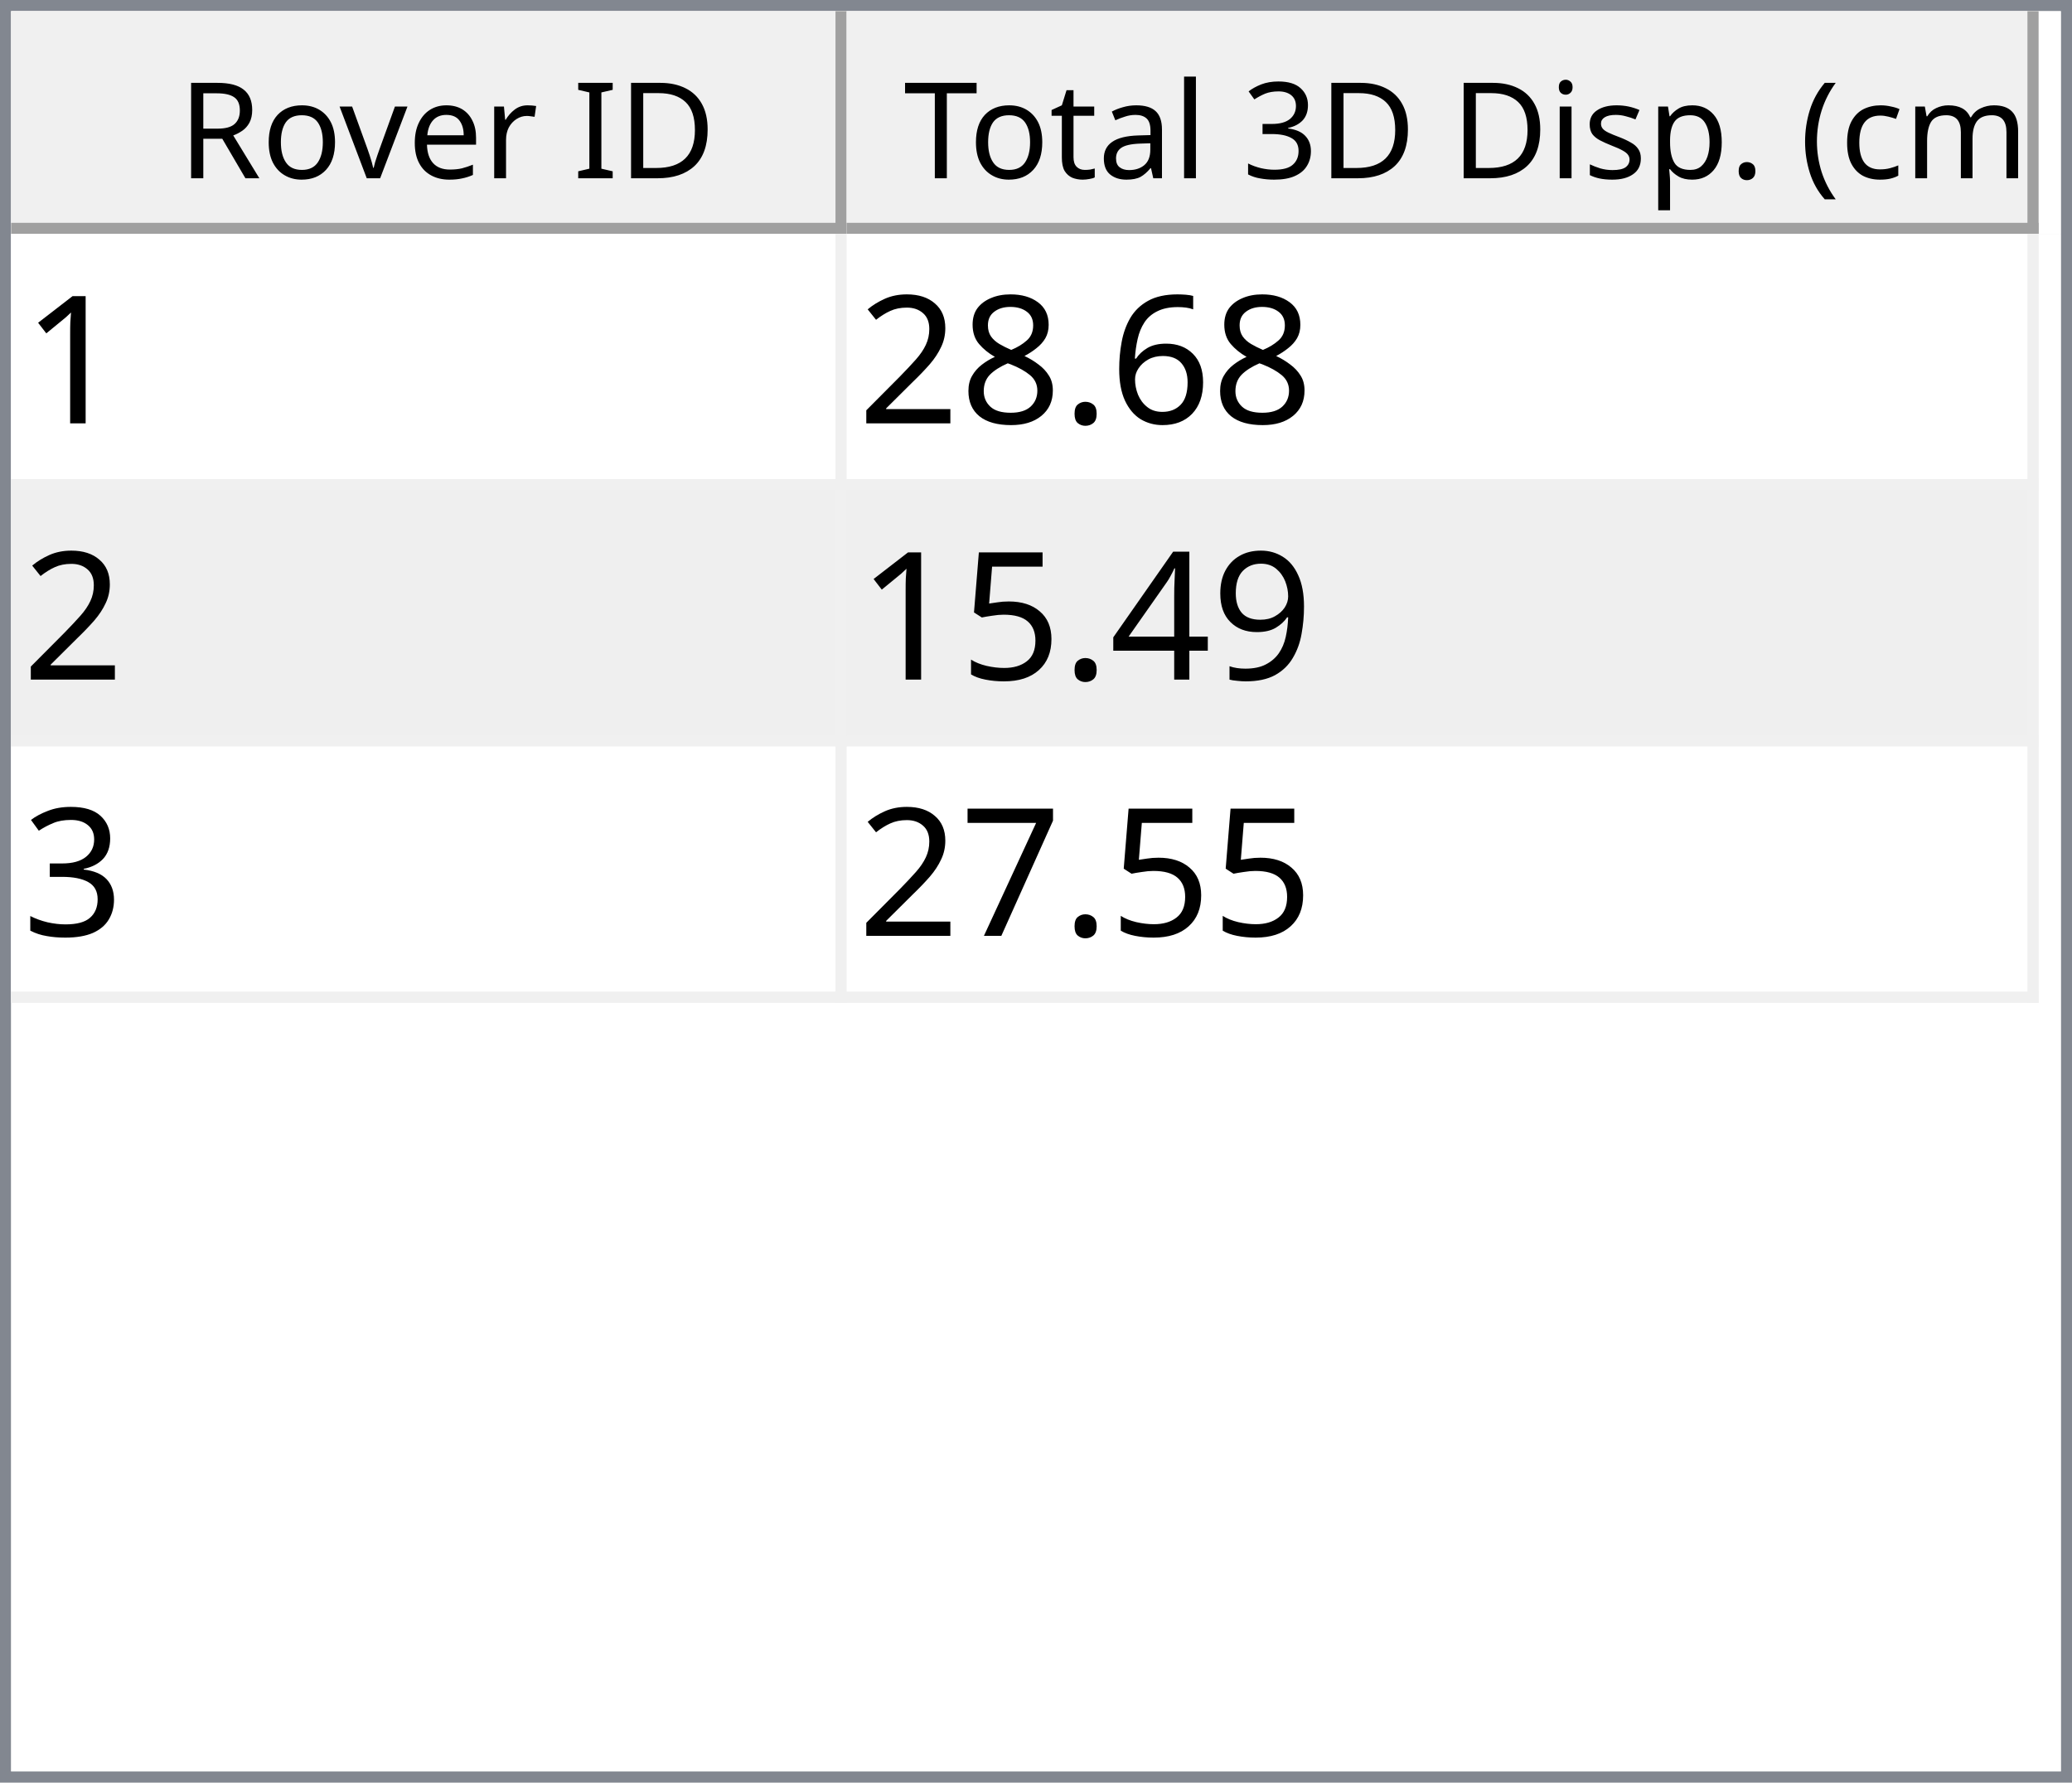
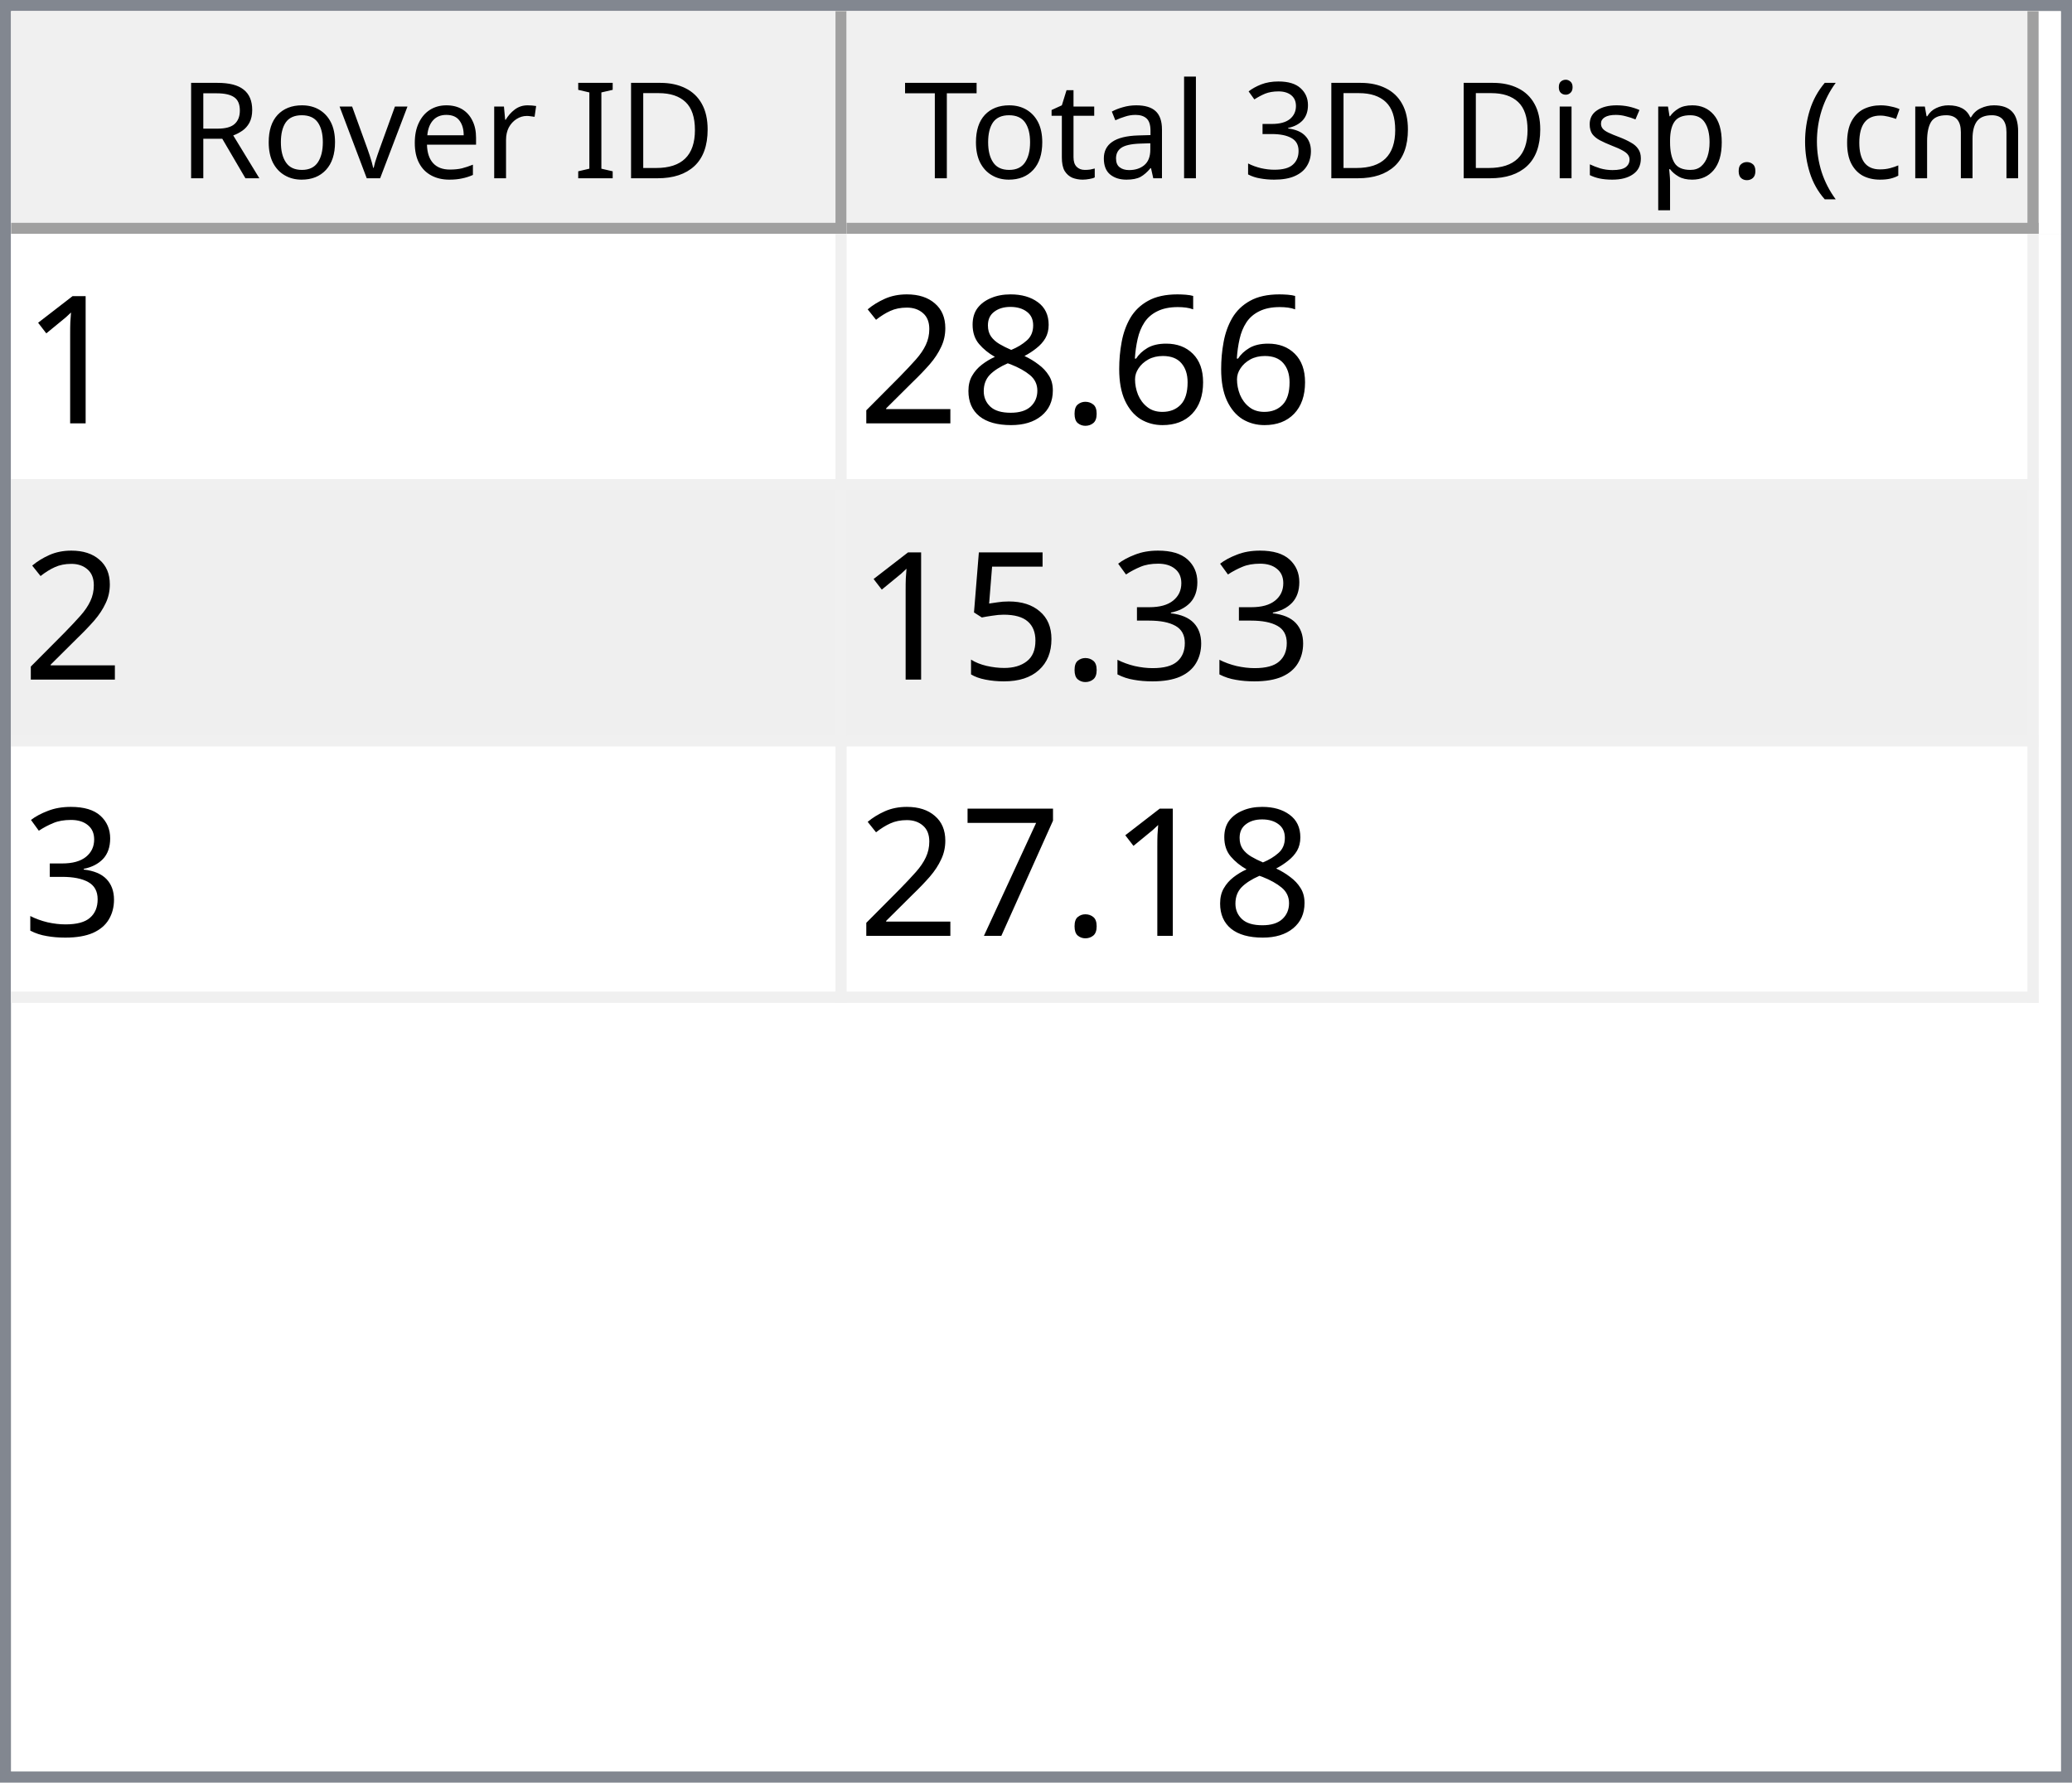
<svg xmlns="http://www.w3.org/2000/svg" style="fill-opacity:1; color-rendering:auto; color-interpolation:auto; text-rendering:auto; stroke:black; stroke-linecap:square; stroke-miterlimit:10; shape-rendering:auto; stroke-opacity:1; fill:black; stroke-dasharray:none; font-weight:normal; stroke-width:1; font-family:'Dialog'; font-style:normal; stroke-linejoin:miter; font-size:12px; stroke-dashoffset:0; image-rendering:auto;" width="186" height="160">
  <defs id="genericDefs" />
  <g>
    <defs id="defs1">
      <clipPath clipPathUnits="userSpaceOnUse" id="clipPath1">
        <path d="M0 0 L186 0 L186 160 L0 160 L0 0 Z" />
      </clipPath>
      <clipPath clipPathUnits="userSpaceOnUse" id="clipPath2">
        <path d="M0 0 L0 160 L186 160 L186 0 Z" />
      </clipPath>
      <clipPath clipPathUnits="userSpaceOnUse" id="clipPath3">
        <path d="M0 0 L0 20 L184 20 L184 0 Z" />
      </clipPath>
      <clipPath clipPathUnits="userSpaceOnUse" id="clipPath4">
        <path d="M0 0 L0 20 L75 20 L75 0 Z" />
      </clipPath>
      <clipPath clipPathUnits="userSpaceOnUse" id="clipPath5">
        <path d="M1 1 L1 19 L74 19 L74 1 Z" />
      </clipPath>
      <clipPath clipPathUnits="userSpaceOnUse" id="clipPath6">
        <path d="M0 0 L0 18 L73 18 L73 0 Z" />
      </clipPath>
      <clipPath clipPathUnits="userSpaceOnUse" id="clipPath7">
        <path d="M-0.5 -0.5 L-0.5 19.5 L74.5 19.5 L74.5 -0.5 Z" />
      </clipPath>
      <clipPath clipPathUnits="userSpaceOnUse" id="clipPath8">
        <path d="M0 0 L0 20 L107 20 L107 0 Z" />
      </clipPath>
      <clipPath clipPathUnits="userSpaceOnUse" id="clipPath9">
        <path d="M1 1 L1 19 L106 19 L106 1 Z" />
      </clipPath>
      <clipPath clipPathUnits="userSpaceOnUse" id="clipPath10">
        <path d="M0 0 L0 18 L105 18 L105 0 Z" />
      </clipPath>
      <clipPath clipPathUnits="userSpaceOnUse" id="clipPath11">
        <path d="M-0.5 -0.5 L-0.5 19.5 L106.5 19.5 L106.5 -0.5 Z" />
      </clipPath>
      <clipPath clipPathUnits="userSpaceOnUse" id="clipPath12">
        <path d="M0 0 L0 138 L184 138 L184 0 Z" />
      </clipPath>
      <clipPath clipPathUnits="userSpaceOnUse" id="clipPath13">
        <path d="M0 0 L0 69 L182 69 L182 0 Z" />
      </clipPath>
      <clipPath clipPathUnits="userSpaceOnUse" id="clipPath14">
        <path d="M-0.5 -0.5 L-0.5 68.5 L181.5 68.5 L181.5 -0.5 Z" />
      </clipPath>
      <clipPath clipPathUnits="userSpaceOnUse" id="clipPath15">
        <path d="M0 0 L0 22 L74 22 L74 0 Z" />
      </clipPath>
      <clipPath clipPathUnits="userSpaceOnUse" id="clipPath16">
        <path d="M0 0 L0 22 L106 22 L106 0 Z" />
      </clipPath>
      <font horiz-adv-x="64.551" id="font1">
        <font-face ascent="107.91" descent="25.098" units-per-em="100" style="font-style:normal; font-family:Segoe UI; font-weight:normal;" />
        <missing-glyph horiz-adv-x="64.551" d="M8.109 0 L8.109 68.266 L56.453 68.266 L56.453 0 L8.109 0 ZM15.328 7.234 L49.219 7.234 L49.219 61.031 L15.328 61.031 L15.328 7.234 Z" />
        <glyph unicode="D" horiz-adv-x="70.117" d="M9.188 0 L9.188 70.016 L28.516 70.016 Q65.531 70.016 65.531 35.891 Q65.531 19.672 55.25 9.836 Q44.969 0 27.734 0 L9.188 0 ZM17.391 62.594 L17.391 7.422 L27.828 7.422 Q41.609 7.422 49.273 14.797 Q56.938 22.172 56.938 35.688 Q56.938 62.594 28.328 62.594 L17.391 62.594 Z" />
        <glyph unicode="I" horiz-adv-x="26.611" d="M17.391 0 L9.188 0 L9.188 70.016 L17.391 70.016 L17.391 0 Z" />
        <glyph unicode=" " horiz-adv-x="27.393" d="" />
        <glyph unicode="r" horiz-adv-x="34.766" d="M34.188 41.891 Q32.078 43.5 28.125 43.5 Q23 43.5 19.555 38.672 Q16.109 33.844 16.109 25.484 L16.109 0 L8.109 0 L8.109 50 L16.109 50 L16.109 39.703 L16.312 39.703 Q18.016 44.969 21.531 47.922 Q25.047 50.875 29.391 50.875 Q32.516 50.875 34.188 50.203 L34.188 41.891 Z" />
        <glyph unicode="e" horiz-adv-x="52.295" d="M48.297 23 L12.984 23 Q13.188 14.656 17.484 10.109 Q21.781 5.562 29.297 5.562 Q37.75 5.562 44.828 11.141 L44.828 3.609 Q38.234 -1.172 27.391 -1.172 Q16.797 -1.172 10.742 5.641 Q4.688 12.453 4.688 24.812 Q4.688 36.469 11.305 43.82 Q17.922 51.172 27.734 51.172 Q37.547 51.172 42.922 44.828 Q48.297 38.484 48.297 27.203 L48.297 23 ZM40.094 29.781 Q40.047 36.719 36.75 40.578 Q33.453 44.438 27.594 44.438 Q21.922 44.438 17.969 40.383 Q14.016 36.328 13.094 29.781 L40.094 29.781 Z" />
        <glyph unicode="v" horiz-adv-x="47.9" d="M47.406 50 L27.484 0 L19.625 0 L0.688 50 L9.469 50 L22.172 13.672 Q23.578 9.672 23.922 6.688 L24.125 6.688 Q24.609 10.453 25.688 13.484 L38.969 50 L47.406 50 Z" />
        <glyph unicode="o" horiz-adv-x="58.594" d="M29 -1.172 Q17.922 -1.172 11.305 5.836 Q4.688 12.844 4.688 24.422 Q4.688 37.016 11.57 44.094 Q18.453 51.172 30.172 51.172 Q41.359 51.172 47.633 44.289 Q53.906 37.406 53.906 25.203 Q53.906 13.234 47.141 6.031 Q40.375 -1.172 29 -1.172 ZM29.594 44.438 Q21.875 44.438 17.383 39.188 Q12.891 33.938 12.891 24.703 Q12.891 15.828 17.43 10.695 Q21.969 5.562 29.594 5.562 Q37.359 5.562 41.531 10.594 Q45.703 15.625 45.703 24.906 Q45.703 34.281 41.531 39.359 Q37.359 44.438 29.594 44.438 Z" />
        <glyph unicode="R" horiz-adv-x="59.814" d="M59.375 0 L49.609 0 L37.891 19.625 Q36.281 22.359 34.766 24.289 Q33.25 26.219 31.664 27.438 Q30.078 28.656 28.25 29.219 Q26.422 29.781 24.125 29.781 L17.391 29.781 L17.391 0 L9.188 0 L9.188 70.016 L30.078 70.016 Q34.672 70.016 38.555 68.867 Q42.438 67.719 45.289 65.375 Q48.141 63.031 49.758 59.547 Q51.375 56.062 51.375 51.375 Q51.375 47.703 50.273 44.656 Q49.172 41.609 47.148 39.211 Q45.125 36.812 42.266 35.133 Q39.406 33.453 35.844 32.516 L35.844 32.328 Q37.594 31.547 38.891 30.547 Q40.188 29.547 41.359 28.18 Q42.531 26.812 43.68 25.078 Q44.828 23.344 46.234 21.047 L59.375 0 ZM17.391 62.594 L17.391 37.203 L28.516 37.203 Q31.594 37.203 34.203 38.133 Q36.812 39.062 38.719 40.797 Q40.625 42.531 41.703 45.047 Q42.781 47.562 42.781 50.688 Q42.781 56.297 39.141 59.445 Q35.5 62.594 28.609 62.594 L17.391 62.594 Z" />
        <glyph unicode=")" horiz-adv-x="30.176" d="M8.297 -15.922 L1.172 -15.922 Q16.406 2.344 16.406 26.812 Q16.406 51.469 1.078 70.016 L8.297 70.016 Q23.531 52.156 23.531 26.703 Q23.531 1.375 8.297 -15.922 Z" />
        <glyph unicode="m" horiz-adv-x="86.133" d="M79.109 0 L71.094 0 L71.094 28.719 Q71.094 37.016 68.531 40.727 Q65.969 44.438 59.906 44.438 Q54.781 44.438 51.195 39.75 Q47.609 35.062 47.609 28.516 L47.609 0 L39.594 0 L39.594 29.688 Q39.594 44.438 28.219 44.438 Q22.953 44.438 19.531 40.016 Q16.109 35.594 16.109 28.516 L16.109 0 L8.109 0 L8.109 50 L16.109 50 L16.109 42.094 L16.312 42.094 Q21.625 51.172 31.844 51.172 Q36.969 51.172 40.773 48.312 Q44.578 45.453 46 40.828 Q51.562 51.172 62.594 51.172 Q79.109 51.172 79.109 30.812 L79.109 0 Z" />
        <glyph unicode="c" horiz-adv-x="46.191" d="M42.188 2.297 Q36.422 -1.172 28.516 -1.172 Q17.828 -1.172 11.258 5.789 Q4.688 12.75 4.688 23.828 Q4.688 36.188 11.766 43.68 Q18.844 51.172 30.672 51.172 Q37.25 51.172 42.281 48.734 L42.281 40.531 Q36.719 44.438 30.375 44.438 Q22.703 44.438 17.797 38.945 Q12.891 33.453 12.891 24.516 Q12.891 15.719 17.508 10.641 Q22.125 5.562 29.891 5.562 Q36.422 5.562 42.188 9.906 L42.188 2.297 Z" />
        <glyph unicode="(" horiz-adv-x="30.176" d="M29.109 -15.922 L21.969 -15.922 Q6.844 1.375 6.844 26.703 Q6.844 52.156 21.969 70.016 L29.203 70.016 Q13.875 51.469 13.875 26.812 Q13.875 2.344 29.109 -15.922 Z" />
        <glyph unicode="." horiz-adv-x="21.68" d="M10.891 -1.078 Q8.641 -1.078 7.055 0.539 Q5.469 2.156 5.469 4.391 Q5.469 6.641 7.055 8.273 Q8.641 9.906 10.891 9.906 Q13.188 9.906 14.797 8.273 Q16.406 6.641 16.406 4.391 Q16.406 2.156 14.797 0.539 Q13.188 -1.078 10.891 -1.078 Z" />
        <glyph unicode="p" horiz-adv-x="58.789" d="M16.312 7.234 L16.109 7.234 L16.109 -23 L8.109 -23 L8.109 50 L16.109 50 L16.109 41.219 L16.312 41.219 Q22.219 51.172 33.594 51.172 Q43.266 51.172 48.688 44.461 Q54.109 37.75 54.109 26.469 Q54.109 13.922 48 6.375 Q41.891 -1.172 31.297 -1.172 Q21.578 -1.172 16.312 7.234 ZM16.109 27.391 L16.109 20.406 Q16.109 14.203 20.141 9.883 Q24.172 5.562 30.375 5.562 Q37.641 5.562 41.773 11.133 Q45.906 16.703 45.906 26.609 Q45.906 34.969 42.047 39.703 Q38.188 44.438 31.594 44.438 Q24.609 44.438 20.359 39.578 Q16.109 34.719 16.109 27.391 Z" />
        <glyph unicode="s" horiz-adv-x="42.432" d="M5.078 1.812 L5.078 10.406 Q11.625 5.562 19.484 5.562 Q30.031 5.562 30.031 12.594 Q30.031 14.594 29.125 15.992 Q28.219 17.391 26.68 18.461 Q25.141 19.531 23.07 20.383 Q21 21.234 18.609 22.172 Q15.281 23.484 12.766 24.828 Q10.25 26.172 8.57 27.859 Q6.891 29.547 6.031 31.695 Q5.172 33.844 5.172 36.719 Q5.172 40.234 6.789 42.945 Q8.406 45.656 11.086 47.484 Q13.766 49.312 17.211 50.242 Q20.656 51.172 24.312 51.172 Q30.812 51.172 35.938 48.922 L35.938 40.828 Q30.422 44.438 23.25 44.438 Q21 44.438 19.195 43.922 Q17.391 43.406 16.094 42.477 Q14.797 41.547 14.086 40.258 Q13.375 38.969 13.375 37.406 Q13.375 35.453 14.086 34.133 Q14.797 32.812 16.164 31.789 Q17.531 30.766 19.484 29.938 Q21.438 29.109 23.922 28.125 Q27.25 26.859 29.883 25.516 Q32.516 24.172 34.375 22.484 Q36.234 20.797 37.234 18.602 Q38.234 16.406 38.234 13.375 Q38.234 9.672 36.602 6.938 Q34.969 4.203 32.234 2.398 Q29.5 0.594 25.93 -0.289 Q22.359 -1.172 18.453 -1.172 Q10.75 -1.172 5.078 1.812 Z" />
        <glyph unicode="i" horiz-adv-x="24.219" d="M12.203 62.703 Q10.062 62.703 8.547 64.164 Q7.031 65.625 7.031 67.875 Q7.031 70.125 8.547 71.609 Q10.062 73.094 12.203 73.094 Q14.406 73.094 15.945 71.609 Q17.484 70.125 17.484 67.875 Q17.484 65.719 15.945 64.211 Q14.406 62.703 12.203 62.703 ZM16.109 0 L8.109 0 L8.109 50 L16.109 50 L16.109 0 Z" />
        <glyph unicode="3" horiz-adv-x="53.906" d="M46.531 19.828 Q46.531 15.094 44.75 11.211 Q42.969 7.328 39.719 4.57 Q36.469 1.812 31.93 0.297 Q27.391 -1.219 21.922 -1.219 Q11.922 -1.219 6 2.594 L6 11.188 Q13.094 5.609 22.219 5.609 Q25.875 5.609 28.828 6.539 Q31.781 7.469 33.906 9.227 Q36.031 10.984 37.18 13.477 Q38.328 15.969 38.328 19.094 Q38.328 32.812 18.797 32.812 L12.984 32.812 L12.984 39.594 L18.5 39.594 Q35.797 39.594 35.797 52.484 Q35.797 64.406 22.609 64.406 Q15.188 64.406 8.688 59.422 L8.688 67.188 Q15.375 71.188 24.609 71.188 Q29 71.188 32.57 69.969 Q36.141 68.75 38.68 66.555 Q41.219 64.359 42.609 61.281 Q44 58.203 44 54.5 Q44 40.672 30.031 36.719 L30.031 36.531 Q33.594 36.141 36.625 34.797 Q39.656 33.453 41.852 31.305 Q44.047 29.156 45.289 26.25 Q46.531 23.344 46.531 19.828 Z" />
        <glyph unicode="l" horiz-adv-x="24.219" d="M16.109 0 L8.109 0 L8.109 74.031 L16.109 74.031 L16.109 0 Z" />
        <glyph unicode="a" horiz-adv-x="50.879" d="M43.891 0 L35.891 0 L35.891 7.812 L35.688 7.812 Q30.469 -1.172 20.312 -1.172 Q12.844 -1.172 8.617 2.781 Q4.391 6.734 4.391 13.281 Q4.391 27.297 20.906 29.594 L35.891 31.688 Q35.891 44.438 25.594 44.438 Q16.547 44.438 9.281 38.281 L9.281 46.484 Q16.656 51.172 26.266 51.172 Q43.891 51.172 43.891 32.516 L43.891 0 ZM35.891 25.297 L23.828 23.641 Q18.266 22.859 15.43 20.875 Q12.594 18.891 12.594 13.875 Q12.594 10.203 15.211 7.883 Q17.828 5.562 22.172 5.562 Q28.125 5.562 32.008 9.742 Q35.891 13.922 35.891 20.312 L35.891 25.297 Z" />
        <glyph unicode="t" horiz-adv-x="33.887" d="M31.297 0.484 Q28.469 -1.078 23.828 -1.078 Q10.688 -1.078 10.688 13.578 L10.688 43.172 L2.094 43.172 L2.094 50 L10.688 50 L10.688 62.203 L18.703 64.797 L18.703 50 L31.297 50 L31.297 43.172 L18.703 43.172 L18.703 14.984 Q18.703 9.969 20.414 7.82 Q22.125 5.672 26.078 5.672 Q29.109 5.672 31.297 7.328 L31.297 0.484 Z" />
        <glyph unicode="T" horiz-adv-x="52.393" d="M50.594 62.594 L30.375 62.594 L30.375 0 L22.172 0 L22.172 62.594 L2 62.594 L2 70.016 L50.594 70.016 L50.594 62.594 Z" />
      </font>
      <font horiz-adv-x="75.0" id="font2">
        <font-face ascent="100.537" descent="21.973" units-per-em="100" style="font-style:normal; font-family:sans-serif; font-weight:normal;" />
        <missing-glyph horiz-adv-x="75.0" d="M12.5 0 L12.5 62.5 L62.5 62.5 L62.5 0 L12.5 0 ZM14.062 1.562 L60.938 1.562 L60.938 60.938 L14.062 60.938 L14.062 1.562 Z" />
        <glyph unicode="1" horiz-adv-x="55.615" d="M37.25 0 L28.469 0 L28.469 56 Q25.297 52.984 20.141 49.953 Q14.984 46.922 10.891 45.406 L10.891 53.906 Q18.266 57.375 23.781 62.305 Q29.297 67.234 31.594 71.875 L37.25 71.875 L37.25 0 Z" />
        <glyph unicode="6" horiz-adv-x="55.615" d="M49.75 54.047 L41.016 53.375 Q39.844 58.547 37.703 60.891 Q34.125 64.656 28.906 64.656 Q24.703 64.656 21.531 62.312 Q17.391 59.281 14.992 53.469 Q12.594 47.656 12.5 36.922 Q15.672 41.75 20.266 44.094 Q24.859 46.438 29.891 46.438 Q38.672 46.438 44.852 39.969 Q51.031 33.5 51.031 23.25 Q51.031 16.5 48.125 10.719 Q45.219 4.938 40.141 1.859 Q35.062 -1.219 28.609 -1.219 Q17.625 -1.219 10.695 6.859 Q3.766 14.938 3.766 33.5 Q3.766 54.25 11.422 63.672 Q18.109 71.875 29.438 71.875 Q37.891 71.875 43.289 67.141 Q48.688 62.406 49.75 54.047 ZM13.875 23.188 Q13.875 18.656 15.797 14.508 Q17.719 10.359 21.188 8.18 Q24.656 6 28.469 6 Q34.031 6 38.039 10.492 Q42.047 14.984 42.047 22.703 Q42.047 30.125 38.086 34.398 Q34.125 38.672 28.125 38.672 Q22.172 38.672 18.023 34.398 Q13.875 30.125 13.875 23.188 Z" />
        <glyph unicode="." horiz-adv-x="27.783" d="M9.078 0 L9.078 10.016 L19.094 10.016 L19.094 0 L9.078 0 Z" />
        <glyph unicode="8" horiz-adv-x="55.615" d="M17.672 38.812 Q12.203 40.828 9.57 44.539 Q6.938 48.25 6.938 53.422 Q6.938 61.234 12.555 66.555 Q18.172 71.875 27.484 71.875 Q36.859 71.875 42.578 66.43 Q48.297 60.984 48.297 53.172 Q48.297 48.188 45.68 44.508 Q43.062 40.828 37.75 38.812 Q44.344 36.672 47.781 31.883 Q51.219 27.094 51.219 20.453 Q51.219 11.281 44.727 5.031 Q38.234 -1.219 27.641 -1.219 Q17.047 -1.219 10.547 5.055 Q4.047 11.328 4.047 20.703 Q4.047 27.688 7.594 32.398 Q11.141 37.109 17.672 38.812 ZM15.922 53.719 Q15.922 48.641 19.195 45.414 Q22.469 42.188 27.688 42.188 Q32.766 42.188 36.016 45.383 Q39.266 48.578 39.266 53.219 Q39.266 58.062 35.914 61.359 Q32.562 64.656 27.594 64.656 Q22.562 64.656 19.242 61.43 Q15.922 58.203 15.922 53.719 ZM13.094 20.656 Q13.094 16.891 14.875 13.375 Q16.656 9.859 20.172 7.93 Q23.688 6 27.734 6 Q34.031 6 38.133 10.055 Q42.234 14.109 42.234 20.359 Q42.234 26.703 38.016 30.859 Q33.797 35.016 27.438 35.016 Q21.234 35.016 17.164 30.914 Q13.094 26.812 13.094 20.656 Z" />
        <glyph unicode="2" horiz-adv-x="55.615" d="M50.344 8.453 L50.344 0 L3.031 0 Q2.938 3.172 4.047 6.109 Q5.859 10.938 9.836 15.625 Q13.812 20.312 21.344 26.469 Q33.016 36.031 37.117 41.625 Q41.219 47.219 41.219 52.203 Q41.219 57.422 37.477 61.008 Q33.734 64.594 27.734 64.594 Q21.391 64.594 17.578 60.789 Q13.766 56.984 13.719 50.25 L4.688 51.172 Q5.609 61.281 11.664 66.578 Q17.719 71.875 27.938 71.875 Q38.234 71.875 44.242 66.164 Q50.25 60.453 50.25 52 Q50.25 47.703 48.492 43.555 Q46.734 39.406 42.656 34.812 Q38.578 30.219 29.109 22.219 Q21.188 15.578 18.945 13.211 Q16.703 10.844 15.234 8.453 L50.344 8.453 Z" />
-         <glyph unicode="9" horiz-adv-x="55.615" d="M5.469 16.547 L13.922 17.328 Q14.984 11.375 18.016 8.688 Q21.047 6 25.781 6 Q29.828 6 32.883 7.859 Q35.938 9.719 37.891 12.82 Q39.844 15.922 41.164 21.195 Q42.484 26.469 42.484 31.938 Q42.484 32.516 42.438 33.688 Q39.797 29.5 35.234 26.883 Q30.672 24.266 25.344 24.266 Q16.453 24.266 10.305 30.711 Q4.156 37.156 4.156 47.703 Q4.156 58.594 10.578 65.234 Q17 71.875 26.656 71.875 Q33.641 71.875 39.43 68.117 Q45.219 64.359 48.219 57.398 Q51.219 50.438 51.219 37.25 Q51.219 23.531 48.242 15.406 Q45.266 7.281 39.383 3.031 Q33.5 -1.219 25.594 -1.219 Q17.188 -1.219 11.867 3.445 Q6.547 8.109 5.469 16.547 ZM41.453 48.141 Q41.453 55.719 37.43 60.156 Q33.406 64.594 27.734 64.594 Q21.875 64.594 17.531 59.812 Q13.188 55.031 13.188 47.406 Q13.188 40.578 17.312 36.305 Q21.438 32.031 27.484 32.031 Q33.594 32.031 37.523 36.305 Q41.453 40.578 41.453 48.141 Z" />
-         <glyph unicode="4" horiz-adv-x="55.615" d="M32.328 0 L32.328 17.141 L1.266 17.141 L1.266 25.203 L33.938 71.578 L41.109 71.578 L41.109 25.203 L50.781 25.203 L50.781 17.141 L41.109 17.141 L41.109 0 L32.328 0 ZM32.328 25.203 L32.328 57.469 L9.906 25.203 L32.328 25.203 Z" />
+         <glyph unicode="3" horiz-adv-x="55.615" d="M4.203 18.891 L12.984 20.062 Q14.5 12.594 18.141 9.297 Q21.781 6 27 6 Q33.203 6 37.477 10.297 Q41.75 14.594 41.75 20.953 Q41.75 27 37.797 30.93 Q33.844 34.859 27.734 34.859 Q25.25 34.859 21.531 33.891 L22.516 41.609 Q23.391 41.5 23.922 41.5 Q29.547 41.5 34.039 44.43 Q38.531 47.359 38.531 53.469 Q38.531 58.297 35.258 61.477 Q31.984 64.656 26.812 64.656 Q21.688 64.656 18.266 61.43 Q14.844 58.203 13.875 51.766 L5.078 53.328 Q6.688 62.156 12.398 67.016 Q18.109 71.875 26.609 71.875 Q32.469 71.875 37.398 69.359 Q42.328 66.844 44.945 62.5 Q47.562 58.156 47.562 53.266 Q47.562 48.641 45.07 44.828 Q42.578 41.016 37.703 38.766 Q44.047 37.312 47.562 32.695 Q51.078 28.078 51.078 21.141 Q51.078 11.766 44.242 5.25 Q37.406 -1.266 26.953 -1.266 Q17.531 -1.266 11.305 4.352 Q5.078 9.969 4.203 18.891 Z" />
        <glyph unicode="5" horiz-adv-x="55.615" d="M4.156 18.75 L13.375 19.531 Q14.406 12.797 18.141 9.398 Q21.875 6 27.156 6 Q33.5 6 37.891 10.789 Q42.281 15.578 42.281 23.484 Q42.281 31 38.062 35.352 Q33.844 39.703 27 39.703 Q22.75 39.703 19.336 37.773 Q15.922 35.844 13.969 32.766 L5.719 33.844 L12.641 70.609 L48.25 70.609 L48.25 62.203 L19.672 62.203 L15.828 42.969 Q22.266 47.469 29.344 47.469 Q38.719 47.469 45.164 40.969 Q51.609 34.469 51.609 24.266 Q51.609 14.547 45.953 7.469 Q39.062 -1.219 27.156 -1.219 Q17.391 -1.219 11.211 4.25 Q5.031 9.719 4.156 18.75 Z" />
-         <glyph unicode="3" horiz-adv-x="55.615" d="M4.203 18.891 L12.984 20.062 Q14.5 12.594 18.141 9.297 Q21.781 6 27 6 Q33.203 6 37.477 10.297 Q41.75 14.594 41.75 20.953 Q41.75 27 37.797 30.93 Q33.844 34.859 27.734 34.859 Q25.25 34.859 21.531 33.891 L22.516 41.609 Q23.391 41.5 23.922 41.5 Q29.547 41.5 34.039 44.43 Q38.531 47.359 38.531 53.469 Q38.531 58.297 35.258 61.477 Q31.984 64.656 26.812 64.656 Q21.688 64.656 18.266 61.43 Q14.844 58.203 13.875 51.766 L5.078 53.328 Q6.688 62.156 12.398 67.016 Q18.109 71.875 26.609 71.875 Q32.469 71.875 37.398 69.359 Q42.328 66.844 44.945 62.5 Q47.562 58.156 47.562 53.266 Q47.562 48.641 45.07 44.828 Q42.578 41.016 37.703 38.766 Q44.047 37.312 47.562 32.695 Q51.078 28.078 51.078 21.141 Q51.078 11.766 44.242 5.25 Q37.406 -1.266 26.953 -1.266 Q17.531 -1.266 11.305 4.352 Q5.078 9.969 4.203 18.891 Z" />
        <glyph unicode="7" horiz-adv-x="55.615" d="M4.734 62.203 L4.734 70.656 L51.078 70.656 L51.078 63.812 Q44.234 56.547 37.523 44.484 Q30.812 32.422 27.156 19.672 Q24.516 10.688 23.781 0 L14.75 0 Q14.891 8.453 18.062 20.414 Q21.234 32.375 27.172 43.484 Q33.109 54.594 39.797 62.203 L4.734 62.203 Z" />
      </font>
    </defs>
    <g style="fill:white; stroke:white;">
      <rect x="0" y="0" width="186" style="clip-path:url(#clipPath1); stroke:none;" height="160" />
    </g>
    <g style="fill:white; text-rendering:optimizeSpeed; color-rendering:optimizeSpeed; image-rendering:optimizeSpeed; shape-rendering:crispEdges; stroke:white; color-interpolation:sRGB;">
      <rect x="0" width="186" height="160" y="0" style="stroke:none;" />
      <path style="stroke:none;" d="M0 160 L186 160 L186 0 L0 0 Z" />
    </g>
    <g style="fill:rgb(240,240,240); font-family:'Segoe UI'; stroke:rgb(240,240,240);">
      <rect x="0" y="0" width="186" style="clip-path:url(#clipPath2); stroke:none;" height="160" />
    </g>
    <g style="fill:rgb(130,135,144); font-family:'Segoe UI'; stroke:rgb(130,135,144);">
      <path d="M0 0 L186 0 L186 160 L0 160 L0 0 ZM1 1 L185 1 L185 159 L1 159 L1 1 Z" style="fill-rule:evenodd; clip-path:url(#clipPath2); stroke:none;" />
    </g>
    <g style="fill:white; font-family:'Segoe UI'; stroke:white;" transform="translate(1,1)">
      <rect x="0" y="0" width="184" style="clip-path:url(#clipPath3); stroke:none;" height="20" />
    </g>
    <g style="fill:rgb(240,240,240); font-family:'Segoe UI'; stroke:rgb(240,240,240);" transform="translate(1,1)">
      <rect x="0" y="0" width="75" style="clip-path:url(#clipPath4); stroke:none;" height="20" />
    </g>
    <g style="font-family:'Segoe UI';" transform="translate(2,2)">
      <text x="14" xml:space="preserve" y="14" style="clip-path:url(#clipPath6); stroke:none;">Rover ID</text>
    </g>
    <g style="fill:rgb(160,160,160); font-family:'Segoe UI'; stroke:rgb(160,160,160); stroke-linejoin:bevel;" transform="translate(1.5,1.5)">
      <line x1="74" x2="74" y1="0" style="fill:none; clip-path:url(#clipPath7);" y2="19" />
    </g>
    <g style="fill:rgb(160,160,160); font-family:'Segoe UI'; stroke:rgb(160,160,160); stroke-linejoin:bevel;" transform="matrix(1,0,0,1,1,1) translate(0.5,0.5)">
      <line x1="0" x2="74" y1="19" style="fill:none; clip-path:url(#clipPath7);" y2="19" />
    </g>
    <g style="fill:rgb(240,240,240); font-family:'Segoe UI'; stroke:rgb(240,240,240);" transform="translate(76,1)">
      <rect x="0" y="0" width="107" style="clip-path:url(#clipPath8); stroke:none;" height="20" />
    </g>
    <g style="font-family:'Segoe UI';" transform="translate(77,2)">
      <text x="1" xml:space="preserve" y="14" style="clip-path:url(#clipPath10); stroke:none;"> Total 3D Disp. (cm)</text>
    </g>
    <g style="fill:rgb(160,160,160); font-family:'Segoe UI'; stroke:rgb(160,160,160); stroke-linejoin:bevel;" transform="translate(76.5,1.5)">
      <line x1="106" x2="106" y1="0" style="fill:none; clip-path:url(#clipPath11);" y2="19" />
    </g>
    <g style="fill:rgb(160,160,160); font-family:'Segoe UI'; stroke:rgb(160,160,160); stroke-linejoin:bevel;" transform="matrix(1,0,0,1,76,1) translate(0.5,0.5)">
      <line x1="0" x2="106" y1="19" style="fill:none; clip-path:url(#clipPath11);" y2="19" />
    </g>
    <g style="fill:white; font-family:'Segoe UI'; stroke:white;" transform="translate(1,21)">
      <rect x="0" y="0" width="184" style="clip-path:url(#clipPath12); stroke:none;" height="138" />
    </g>
    <g style="fill:rgb(240,240,240); font-size:16px; font-family:sans-serif; stroke:rgb(240,240,240);" transform="translate(1,21)">
      <rect x="0" y="0" width="182" style="clip-path:url(#clipPath13); stroke:none;" height="69" />
      <line transform="translate(0.5,0.5)" x1="0" x2="181" y1="22" style="clip-path:url(#clipPath14); fill:none; stroke-linejoin:bevel;" y2="22" />
    </g>
    <g transform="matrix(1,0,0,1,1,21) translate(0.5,0.5)" style="fill:rgb(240,240,240); font-size:16px; font-family:sans-serif; stroke:rgb(240,240,240); stroke-linejoin:bevel;">
      <line x1="0" x2="181" y1="45" style="fill:none; clip-path:url(#clipPath14);" y2="45" />
    </g>
    <g transform="matrix(1,0,0,1,1,21) translate(0.5,0.5)" style="fill:rgb(240,240,240); font-size:16px; font-family:sans-serif; stroke:rgb(240,240,240); stroke-linejoin:bevel;">
      <line x1="0" x2="181" y1="68" style="fill:none; clip-path:url(#clipPath14);" y2="68" />
    </g>
    <g transform="matrix(1,0,0,1,1,21) translate(0.5,0.5)" style="fill:rgb(240,240,240); font-size:16px; font-family:sans-serif; stroke:rgb(240,240,240); stroke-linejoin:bevel;">
      <line x1="74" x2="74" y1="0" style="fill:none; clip-path:url(#clipPath14);" y2="68" />
    </g>
    <g transform="matrix(1,0,0,1,1,21) translate(0.5,0.5)" style="fill:rgb(240,240,240); font-size:16px; font-family:sans-serif; stroke:rgb(240,240,240); stroke-linejoin:bevel;">
      <line x1="181" x2="181" y1="0" style="fill:none; clip-path:url(#clipPath14);" y2="68" />
    </g>
    <g style="fill:white; font-size:16px; font-family:sans-serif; stroke:white;" transform="matrix(1,0,0,1,1,21)">
      <rect x="0" y="0" width="74" style="clip-path:url(#clipPath15); stroke:none;" height="22" />
      <text x="1" y="17" style="fill:black; clip-path:url(#clipPath15); stroke:none;" xml:space="preserve">1</text>
    </g>
    <g style="fill:white; font-size:16px; font-family:sans-serif; stroke:white;" transform="matrix(1,0,0,1,1,21) translate(75,0)">
      <rect x="0" y="0" width="106" style="clip-path:url(#clipPath16); stroke:none;" height="22" />
-       <text x="1" y="17" style="fill:black; clip-path:url(#clipPath16); stroke:none;" xml:space="preserve">28.68</text>
+       <text x="1" y="17" style="fill:black; clip-path:url(#clipPath16); stroke:none;" xml:space="preserve">28.66</text>
    </g>
    <g style="fill:rgb(239,239,239); font-size:16px; font-family:sans-serif; stroke:rgb(239,239,239);" transform="matrix(1,0,0,1,1,21) translate(0,23)">
      <rect x="0" y="0" width="74" style="clip-path:url(#clipPath15); stroke:none;" height="22" />
      <text x="1" y="17" style="fill:black; clip-path:url(#clipPath15); stroke:none;" xml:space="preserve">2</text>
    </g>
    <g style="fill:rgb(239,239,239); font-size:16px; font-family:sans-serif; stroke:rgb(239,239,239);" transform="matrix(1,0,0,1,1,21) translate(75,23)">
      <rect x="0" y="0" width="106" style="clip-path:url(#clipPath16); stroke:none;" height="22" />
-       <text x="1" y="17" style="fill:black; clip-path:url(#clipPath16); stroke:none;" xml:space="preserve">15.49</text>
+       <text x="1" y="17" style="fill:black; clip-path:url(#clipPath16); stroke:none;" xml:space="preserve">15.33</text>
    </g>
    <g style="fill:white; font-size:16px; font-family:sans-serif; stroke:white;" transform="matrix(1,0,0,1,1,21) translate(0,46)">
      <rect x="0" y="0" width="74" style="clip-path:url(#clipPath15); stroke:none;" height="22" />
      <text x="1" y="17" style="fill:black; clip-path:url(#clipPath15); stroke:none;" xml:space="preserve">3</text>
    </g>
    <g style="fill:white; font-size:16px; font-family:sans-serif; stroke:white;" transform="matrix(1,0,0,1,1,21) translate(75,46)">
      <rect x="0" y="0" width="106" style="clip-path:url(#clipPath16); stroke:none;" height="22" />
-       <text x="1" y="17" style="fill:black; clip-path:url(#clipPath16); stroke:none;" xml:space="preserve">27.55</text>
+       <text x="1" y="17" style="fill:black; clip-path:url(#clipPath16); stroke:none;" xml:space="preserve">27.18</text>
    </g>
  </g>
</svg>
